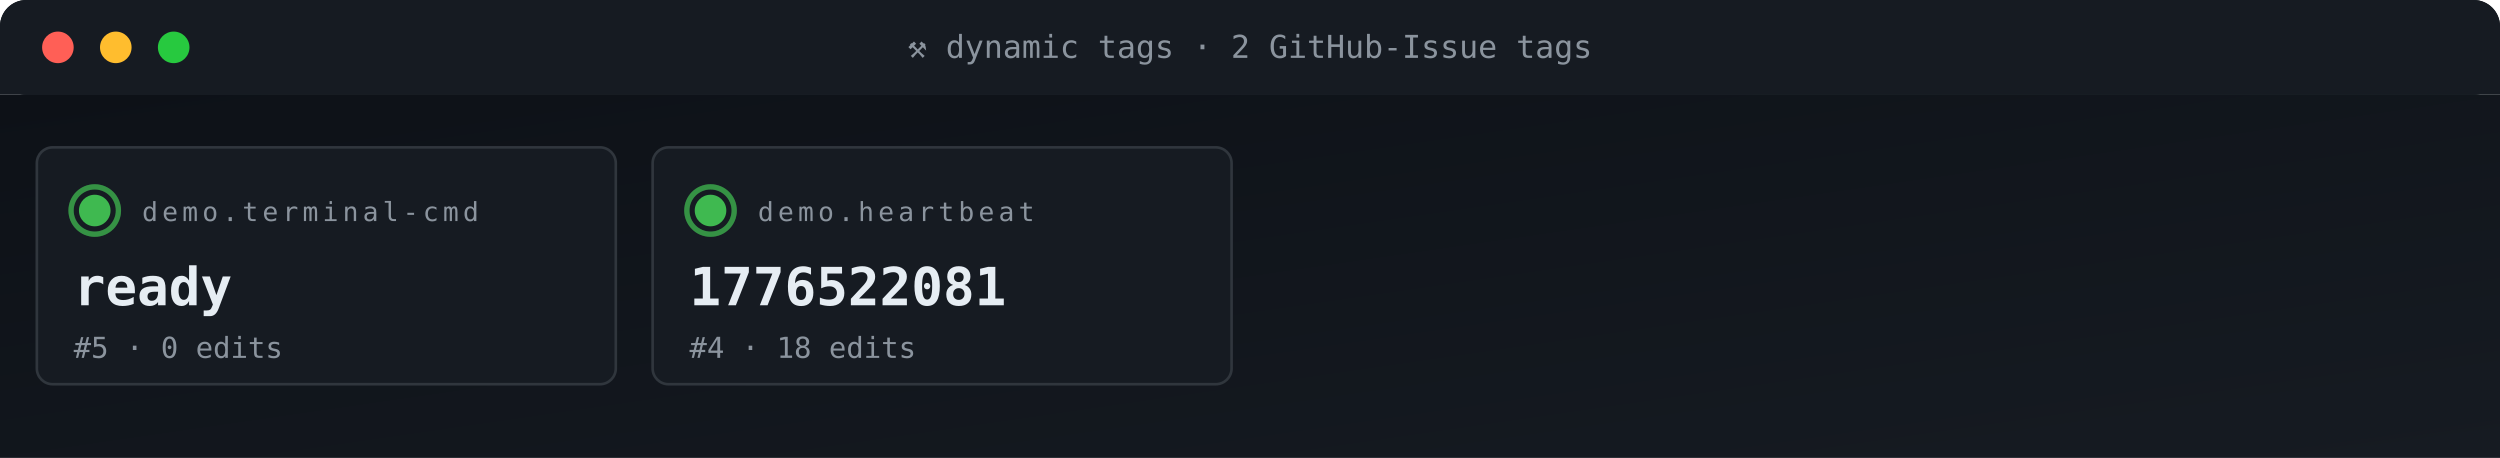
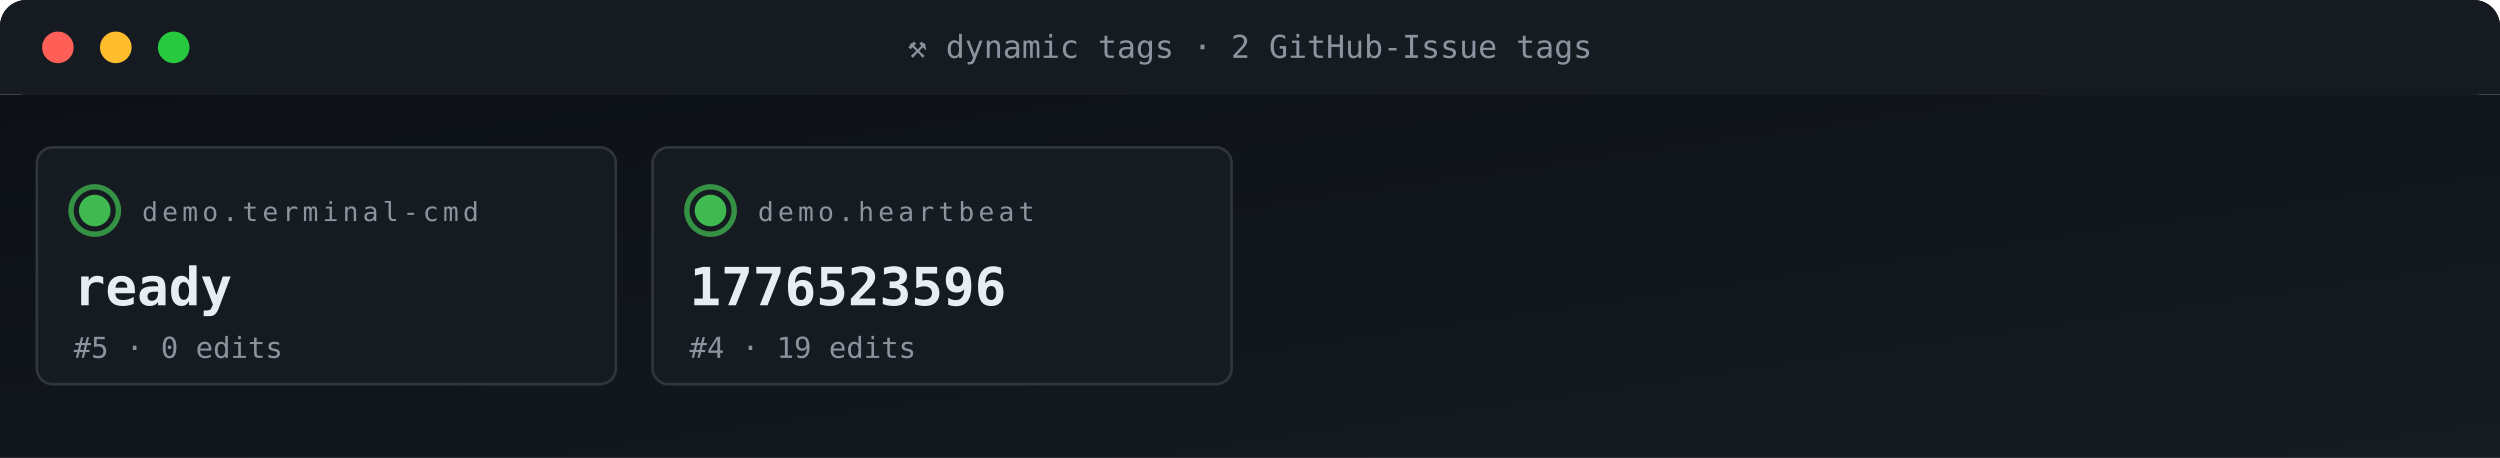
<svg xmlns="http://www.w3.org/2000/svg" viewBox="0 0 950 174" width="950" height="174" role="img" aria-label="ACG tag grid">
  <defs>
    <linearGradient id="gBg" x1="0" x2="1" y1="0" y2="1">
      <stop offset="0" stop-color="#0d1117" />
      <stop offset="1" stop-color="#161b22" />
    </linearGradient>
    <style>
      .t{font-family:'SFMono-Regular',Consolas,monospace}
      .lb{fill:#8b949e;font-size:10px;text-transform:uppercase;letter-spacing:1.6px}
      .va{fill:#e6edf3;font-size:20px;font-weight:700}
      .vs{fill:#e6edf3;font-size:14px;font-weight:600}
      .lo{fill:#79c0ff;font-size:11px}
      .sub{fill:#8b949e;font-size:11px}
      .g{fill:#3fb950} .a{fill:#e3b341} .r{fill:#f85149}
      .p{fill:#a371f7} .o{fill:#f0883e}
      .pulse{animation:plz 1.8s ease-out infinite}
      @keyframes plz{
        0%{transform:scale(1);opacity:.85}
        45%{transform:scale(1.35);opacity:.3}
        100%{transform:scale(1.8);opacity:0}
      }
      .spin{animation:sp 4s linear infinite;transform-origin:center}
      @keyframes sp{from{transform:rotate(0)}to{transform:rotate(360deg)}}
    </style>
  </defs>
  <rect width="950" height="36" rx="10" fill="url(#gBg)" />
  <rect x="0" y="0" width="950" height="36" rx="10" fill="#161b22" />
  <rect x="0" y="26" width="950" height="10" fill="#161b22" />
  <circle cx="22" cy="18" r="6" fill="#ff5f56" />
  <circle cx="44" cy="18" r="6" fill="#ffbd2e" />
  <circle cx="66" cy="18" r="6" fill="#27c93f" />
  <text x="475" y="22" text-anchor="middle" class="t" font-size="12" fill="#8b949e">⚒ dynamic tags · 2 GitHub-Issue tags</text>
  <rect y="36" width="950" height="138" fill="url(#gBg)" />
  <rect x="14" y="56" width="220" height="90" rx="6" fill="#161b22" stroke="#30363d" stroke-width="1" />
  <g style="transform-origin:36px 80px">
    <circle cx="36" cy="80" r="9" fill="none" stroke="#3fb950" stroke-width="2" opacity=".5" class="pulse" />
    <circle cx="36" cy="80" r="9" fill="none" stroke="#3fb950" stroke-width="2" opacity=".5" class="pulse" style="animation-delay:.6s" />
  </g>
  <circle cx="36" cy="80" r="6" class="g" />
  <text x="54" y="84" class="t lb">demo.terminal-cmd</text>
  <text x="28" y="116" class="t va">ready</text>
  <text x="28" y="136" class="t sub">#5 · 0 edits</text>
  <rect x="248" y="56" width="220" height="90" rx="6" fill="#161b22" stroke="#30363d" stroke-width="1" />
  <g style="transform-origin:270px 80px">
    <circle cx="270" cy="80" r="9" fill="none" stroke="#3fb950" stroke-width="2" opacity=".5" class="pulse" />
    <circle cx="270" cy="80" r="9" fill="none" stroke="#3fb950" stroke-width="2" opacity=".5" class="pulse" style="animation-delay:.6s" />
  </g>
  <circle cx="270" cy="80" r="6" class="g" />
  <text x="288" y="84" class="t lb">demo.heartbeat</text>
-   <text x="262" y="116" class="t va">1776522081</text>
-   <text x="262" y="136" class="t sub">#4 · 18 edits</text>
+   <text x="262" y="116" class="t va">1776523596</text>
+   <text x="262" y="136" class="t sub">#4 · 19 edits</text>
</svg>
